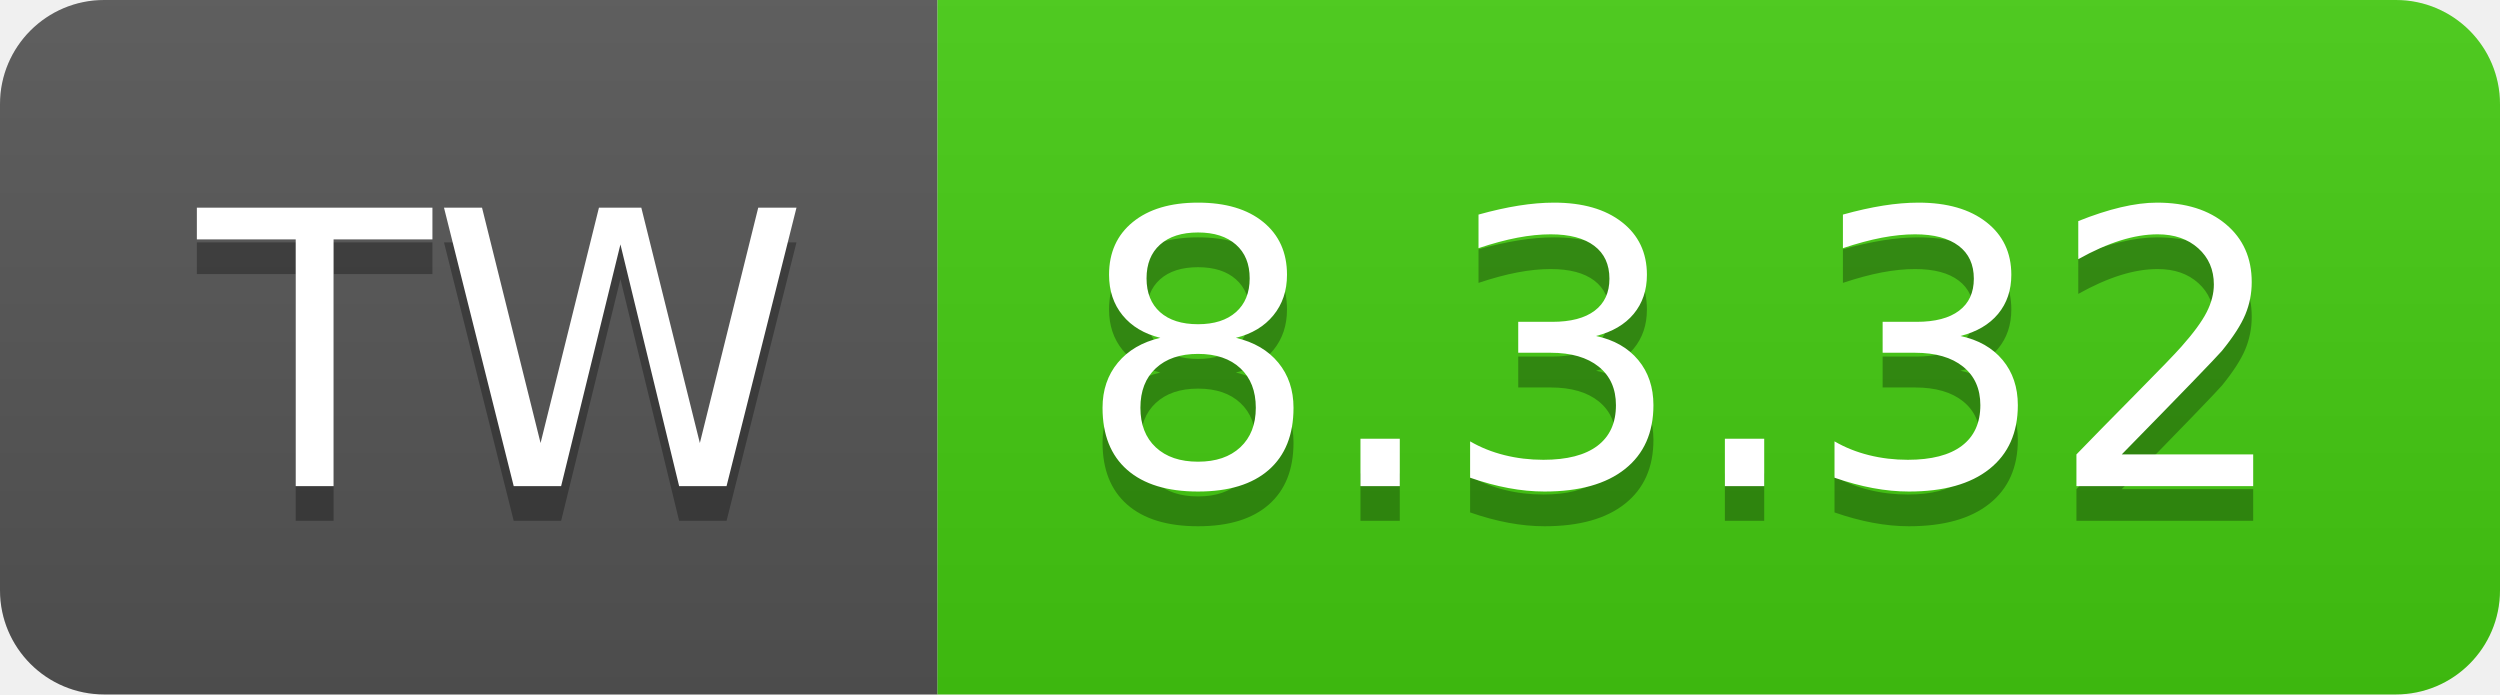
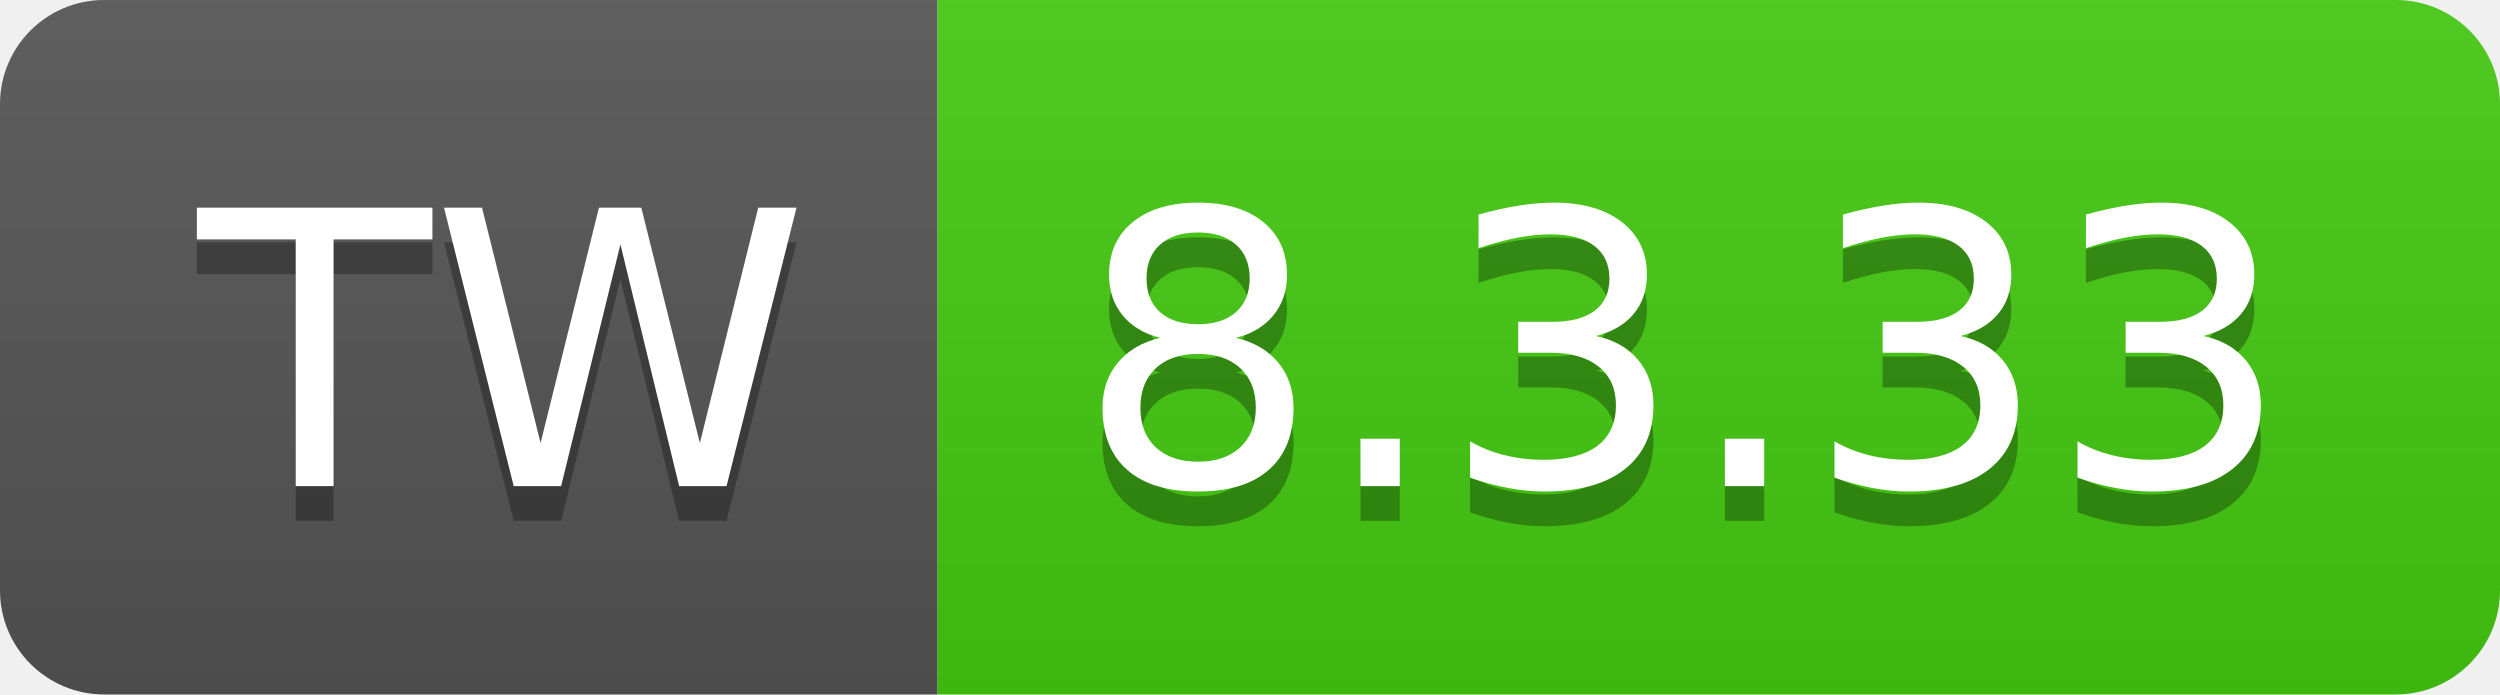
- <svg xmlns="http://www.w3.org/2000/svg" width="72" height="20" role="img" aria-label="TW: 8.3.32">
+ <svg xmlns="http://www.w3.org/2000/svg" width="72" height="20" role="img" aria-label="TW: 8.3.33">
  <linearGradient id="s" x2="0" y2="100%">
    <stop offset="0" stop-color="#bbb" stop-opacity=".1" />
    <stop offset="1" stop-opacity=".1" />
  </linearGradient>
  <clipPath id="r">
    <rect width="72" height="20" rx="3" fill="#fff" />
  </clipPath>
  <g clip-path="url(#r)">
    <rect width="27" height="20" fill="#555" />
    <rect x="27" width="45" height="20" fill="#4c1" />
    <rect width="72" height="20" fill="url(#s)" />
  </g>
  <g fill="#fff" text-anchor="middle" font-family="Verdana,Geneva,DejaVu Sans,sans-serif" text-rendering="geometricPrecision" font-size="110">
    <text aria-hidden="true" x="145" y="150" fill="#010101" fill-opacity=".3" transform="scale(.1)" textLength="170">TW</text>
    <text x="145" y="140" transform="scale(.1)" fill="#fff" textLength="170">TW</text>
-     <text aria-hidden="true" x="485" y="150" fill="#010101" fill-opacity=".3" transform="scale(.1)" textLength="350">8.3.32</text>
-     <text x="485" y="140" transform="scale(.1)" fill="#fff" textLength="350">8.3.32</text>
+     <text aria-hidden="true" x="485" y="150" fill="#010101" fill-opacity=".3" transform="scale(.1)" textLength="350">8.3.33</text>
+     <text x="485" y="140" transform="scale(.1)" fill="#fff" textLength="350">8.3.33</text>
  </g>
</svg>
